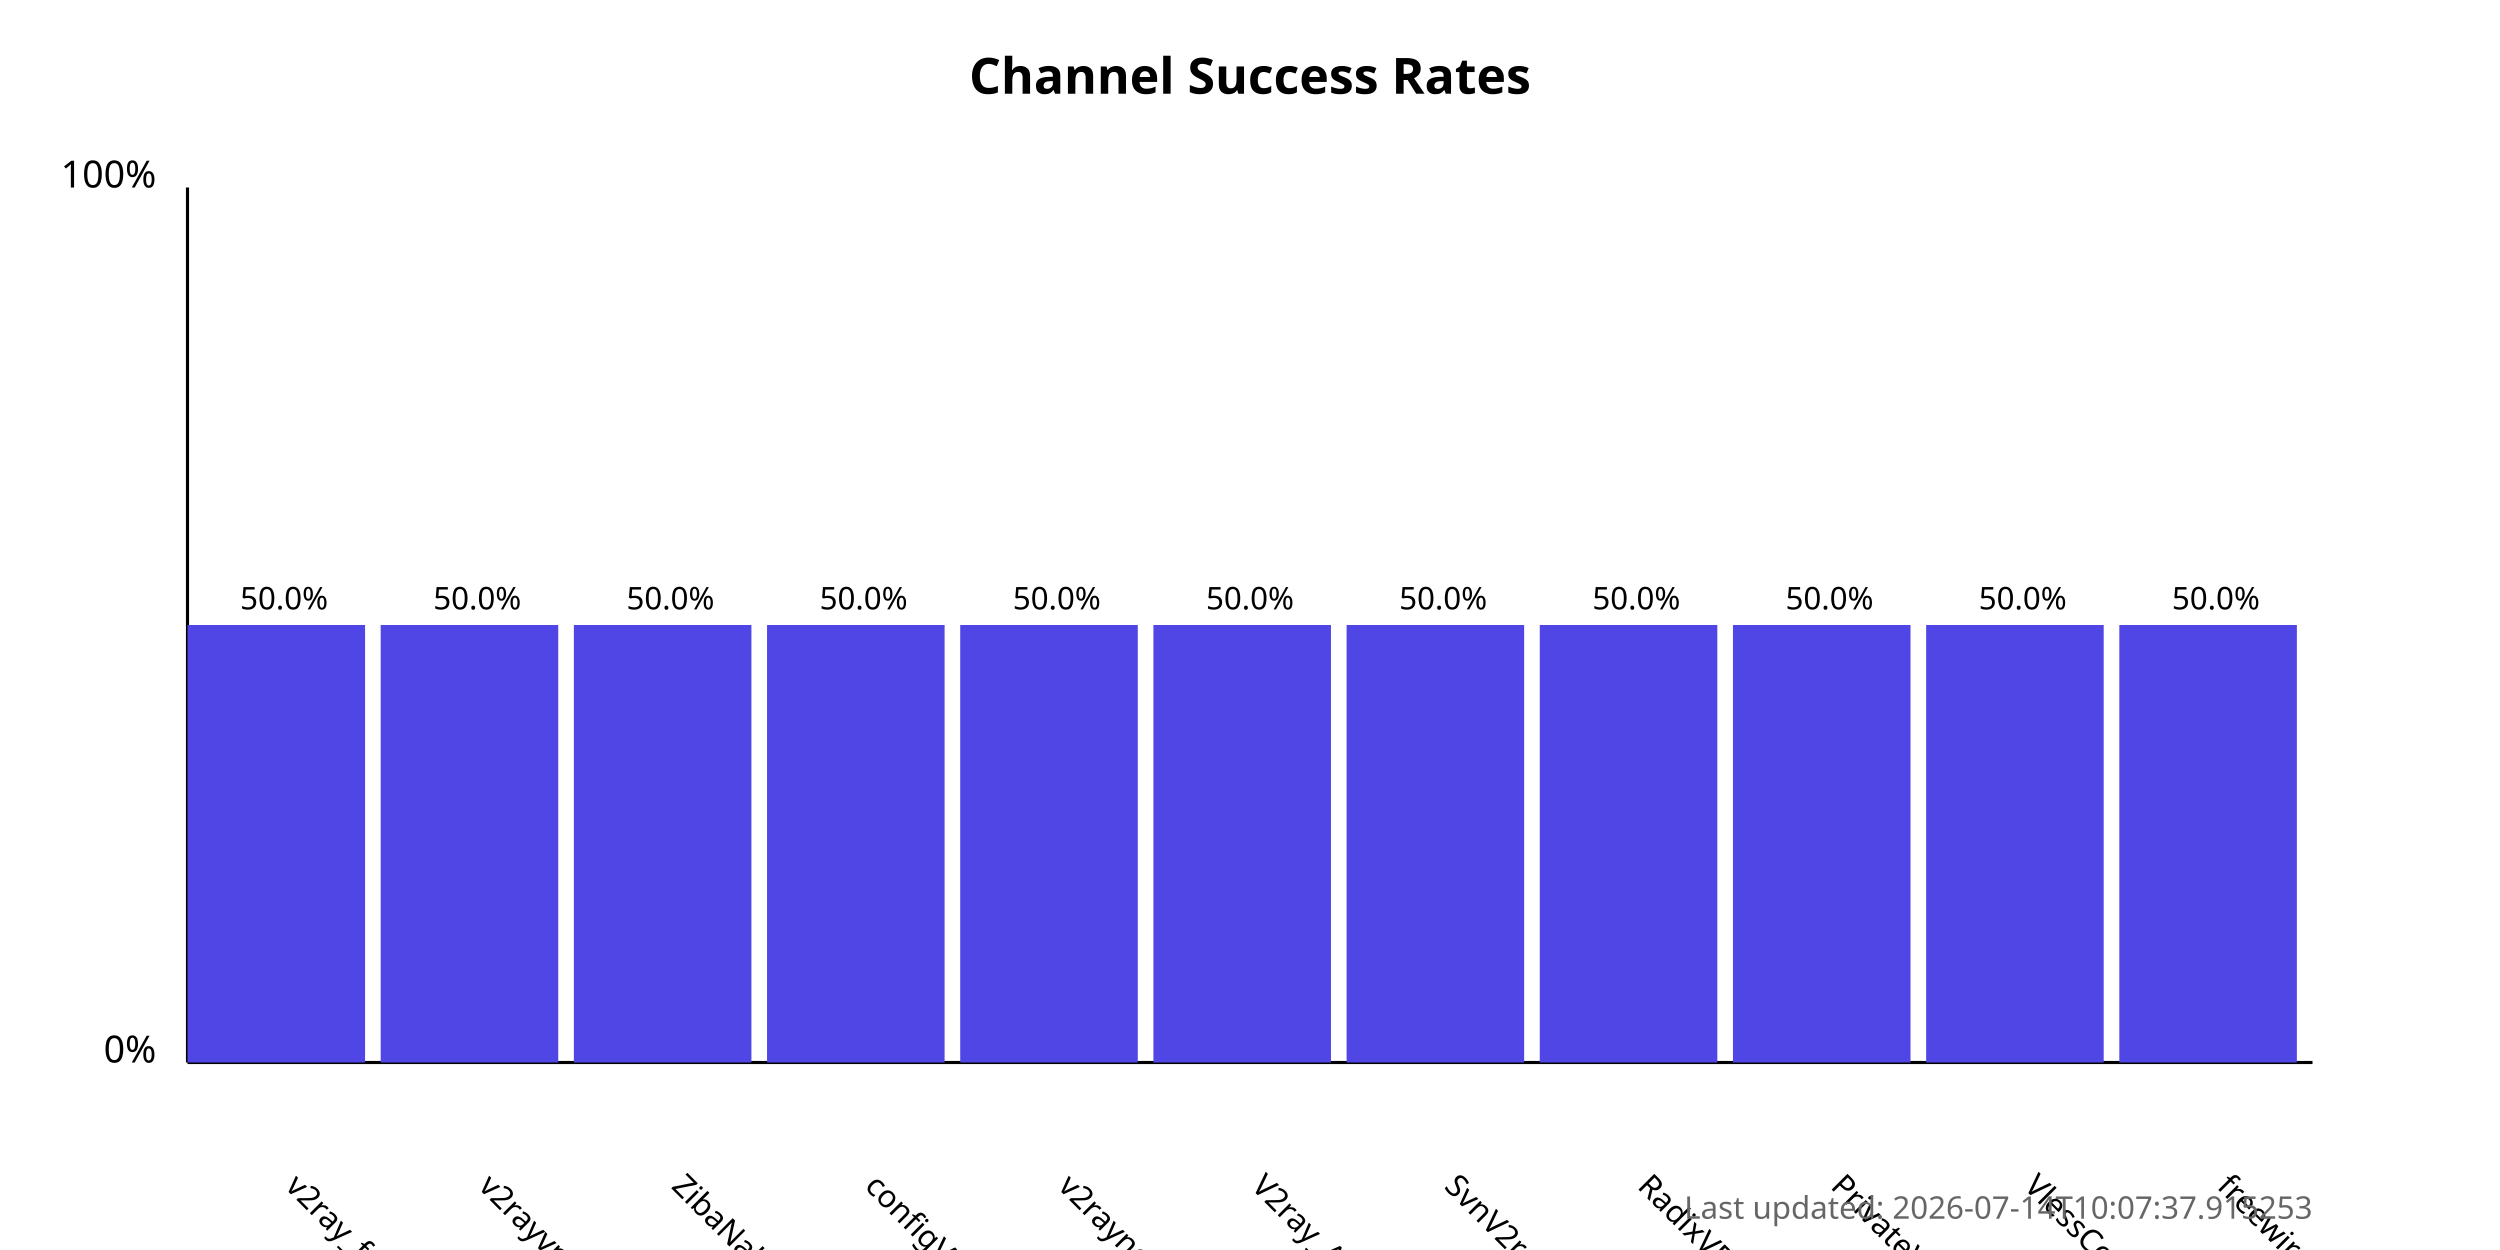
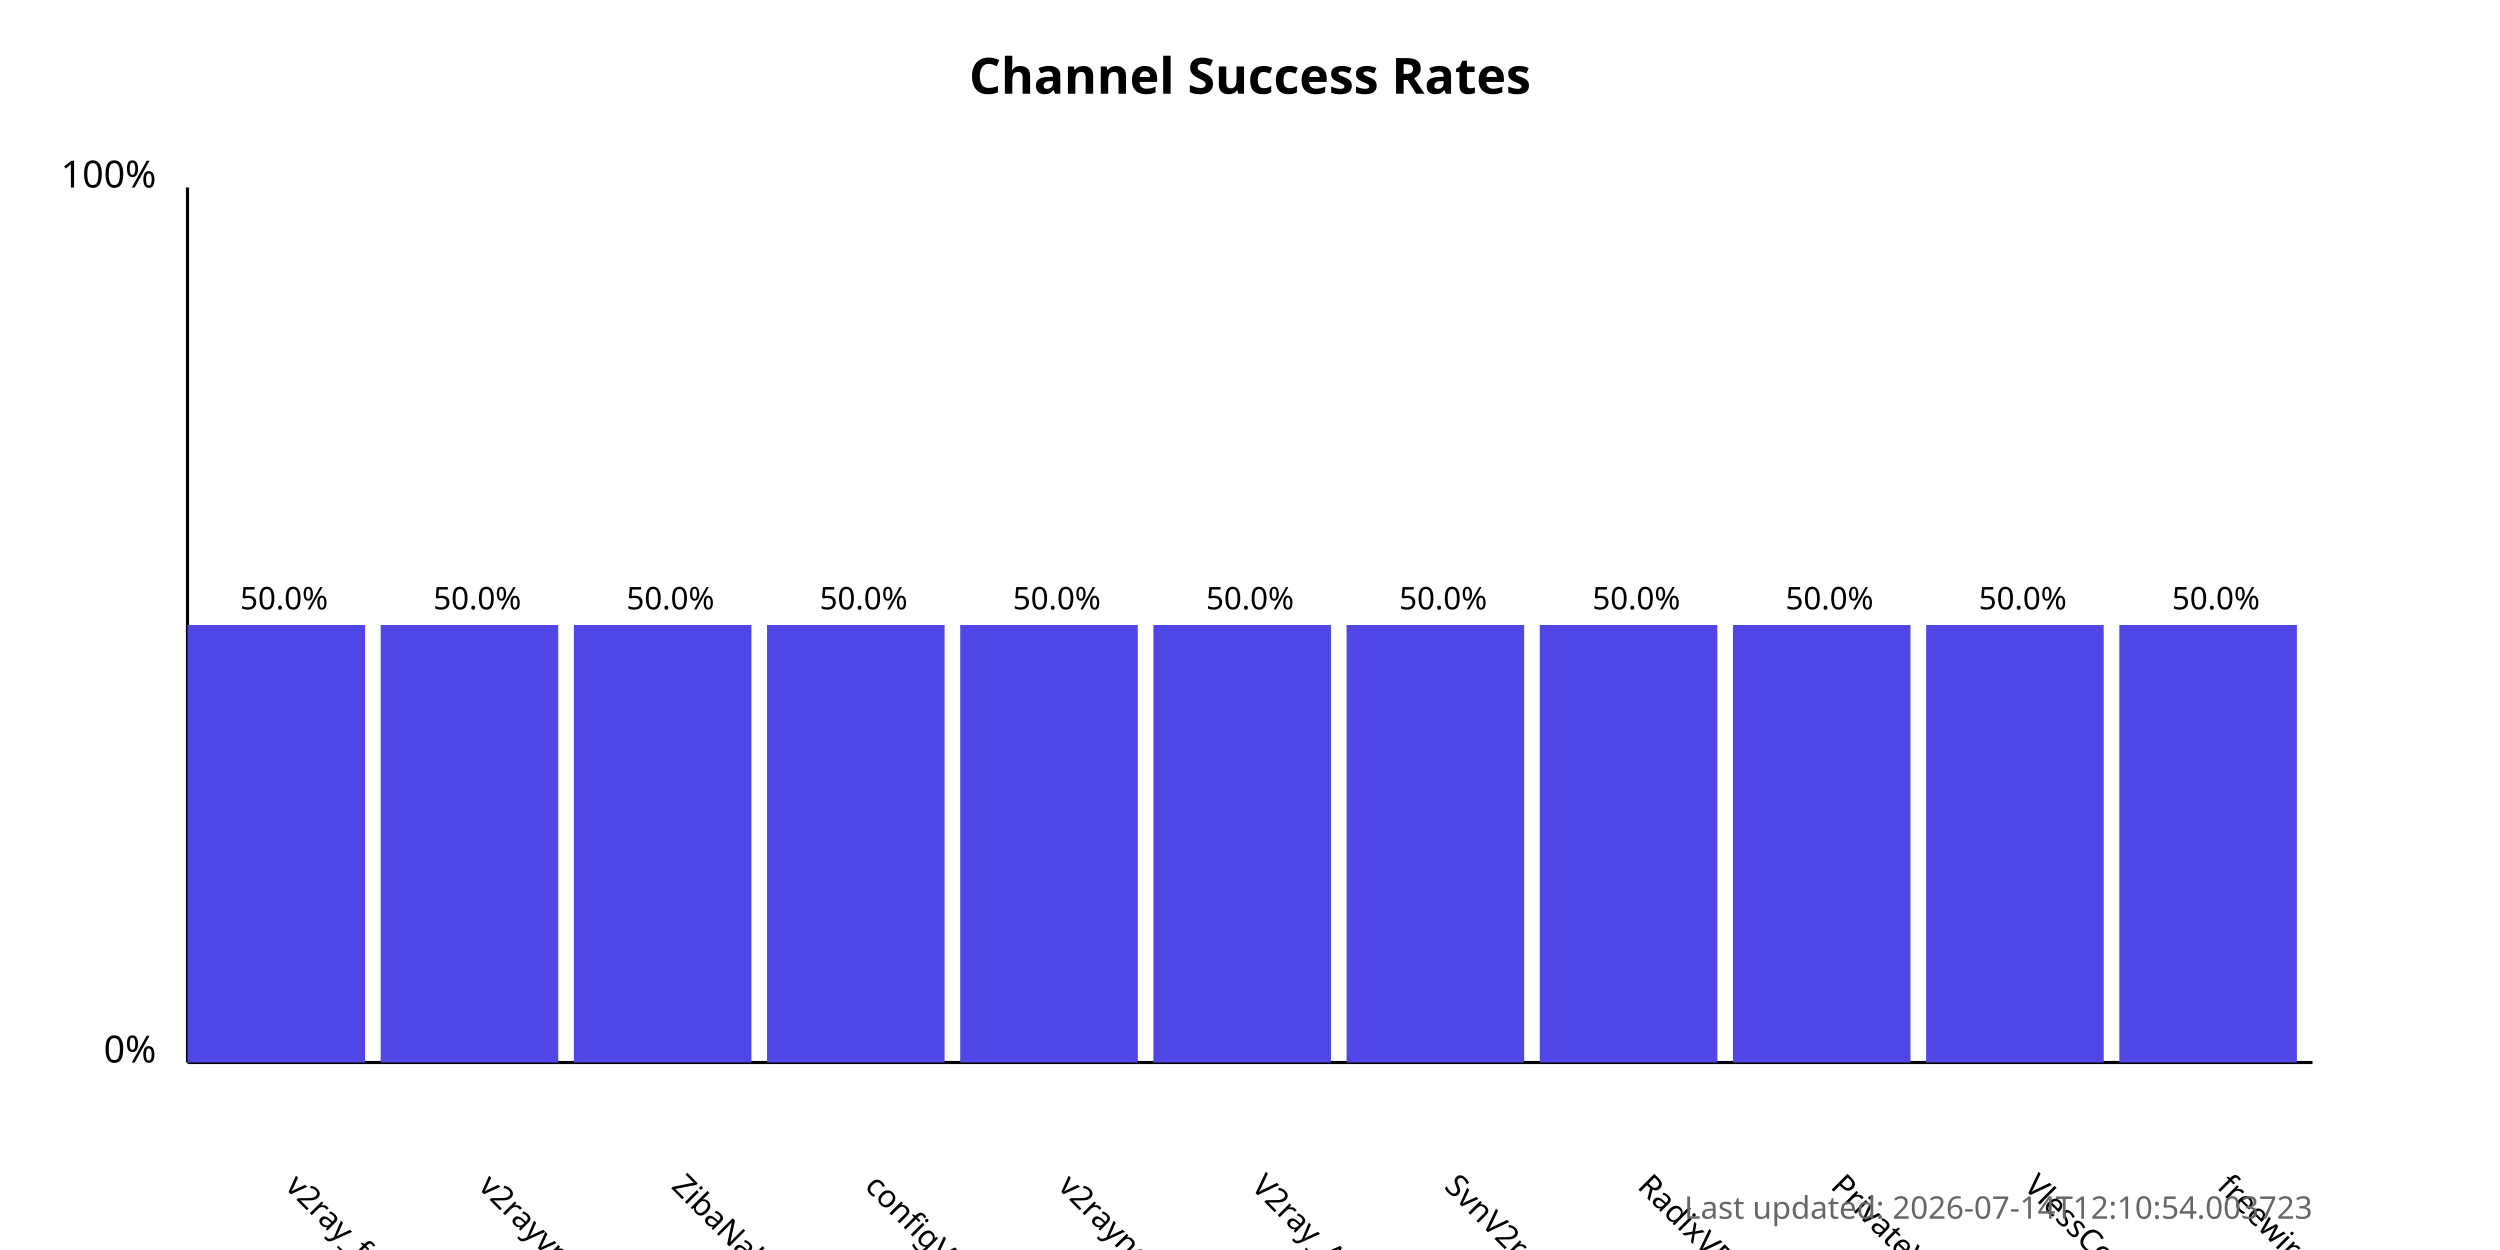
<svg xmlns="http://www.w3.org/2000/svg" width="800" height="400">
  <style>
            .chart-title { font: bold 16px sans-serif; }
            .axis-label { font: 12px sans-serif; }
            .tick-label { font: 10px sans-serif; }
            .bar { fill: #4f46e5; }
            .bar:hover { fill: #6366f1; }
            .timestamp { font: 10px sans-serif; fill: #666; }
        </style>
  <text x="400.0" y="30" text-anchor="middle" class="chart-title">
            Channel Success Rates
        </text>
  <line x1="60" y1="340" x2="60" y2="60" stroke="black" stroke-width="1" />
  <line x1="60" y1="340" x2="740" y2="340" stroke="black" stroke-width="1" />
  <text x="50" y="340" text-anchor="end" class="axis-label">0%</text>
  <text x="50" y="60" text-anchor="end" class="axis-label">100%</text>
  <g>
    <rect x="60" y="200.0" width="56.818" height="140.0" class="bar" />
    <text x="90.909" y="380" transform="rotate(45, 90.90909, 380)" text-anchor="start" class="tick-label">
                v2ray_free_conf
            </text>
    <text x="90.909" y="195.0" text-anchor="middle" class="tick-label">
                50.0%
            </text>
  </g>
  <g>
    <rect x="121.818" y="200.0" width="56.818" height="140.0" class="bar" />
    <text x="152.727" y="380" transform="rotate(45, 152.7273, 380)" text-anchor="start" class="tick-label">
                v2rayvpno
            </text>
    <text x="152.727" y="195.0" text-anchor="middle" class="tick-label">
                50.0%
            </text>
  </g>
  <g>
    <rect x="183.636" y="200.0" width="56.818" height="140.0" class="bar" />
    <text x="214.545" y="380" transform="rotate(45, 214.5455, 380)" text-anchor="start" class="tick-label">
                ZibaNabz
            </text>
    <text x="214.545" y="195.0" text-anchor="middle" class="tick-label">
                50.0%
            </text>
  </g>
  <g>
    <rect x="245.455" y="200.0" width="56.818" height="140.0" class="bar" />
    <text x="276.364" y="380" transform="rotate(45, 276.3636, 380)" text-anchor="start" class="tick-label">
                configV2rayForFree
            </text>
    <text x="276.364" y="195.0" text-anchor="middle" class="tick-label">
                50.0%
            </text>
  </g>
  <g>
    <rect x="307.273" y="200.0" width="56.818" height="140.0" class="bar" />
    <text x="338.182" y="380" transform="rotate(45, 338.1818, 380)" text-anchor="start" class="tick-label">
                v2rayngvpn
            </text>
    <text x="338.182" y="195.0" text-anchor="middle" class="tick-label">
                50.0%
            </text>
  </g>
  <g>
    <rect x="369.091" y="200.0" width="56.818" height="140.0" class="bar" />
    <text x="400.0" y="380" transform="rotate(45, 400.0, 380)" text-anchor="start" class="tick-label">
                V2ray_Alpha
            </text>
    <text x="400.0" y="195.0" text-anchor="middle" class="tick-label">
                50.0%
            </text>
  </g>
  <g>
    <rect x="430.909" y="200.0" width="56.818" height="140.0" class="bar" />
    <text x="461.818" y="380" transform="rotate(45, 461.8182, 380)" text-anchor="start" class="tick-label">
                SvnV2ray
            </text>
    <text x="461.818" y="195.0" text-anchor="middle" class="tick-label">
                50.0%
            </text>
  </g>
  <g>
    <rect x="492.727" y="200.0" width="56.818" height="140.0" class="bar" />
    <text x="523.636" y="380" transform="rotate(45, 523.6364, 380)" text-anchor="start" class="tick-label">
                RadixVPN
            </text>
    <text x="523.636" y="195.0" text-anchor="middle" class="tick-label">
                50.0%
            </text>
  </g>
  <g>
    <rect x="554.545" y="200.0" width="56.818" height="140.0" class="bar" />
    <text x="585.455" y="380" transform="rotate(45, 585.4545, 380)" text-anchor="start" class="tick-label">
                PrivateVPNs
            </text>
    <text x="585.455" y="195.0" text-anchor="middle" class="tick-label">
                50.0%
            </text>
  </g>
  <g>
    <rect x="616.364" y="200.0" width="56.818" height="140.0" class="bar" />
    <text x="647.273" y="380" transform="rotate(45, 647.2727, 380)" text-anchor="start" class="tick-label">
                VlessConfig
            </text>
    <text x="647.273" y="195.0" text-anchor="middle" class="tick-label">
                50.0%
            </text>
  </g>
  <g>
    <rect x="678.182" y="200.0" width="56.818" height="140.0" class="bar" />
    <text x="709.091" y="380" transform="rotate(45, 709.0909, 380)" text-anchor="start" class="tick-label">
                freewireguard
            </text>
    <text x="709.091" y="195.0" text-anchor="middle" class="tick-label">
                50.0%
            </text>
  </g>
  <text x="740" y="390" text-anchor="end" class="timestamp">
-             Last updated: 2026-07-14T10:07:37.915253
+             Last updated: 2026-07-14T12:10:54.003723
        </text>
</svg>
